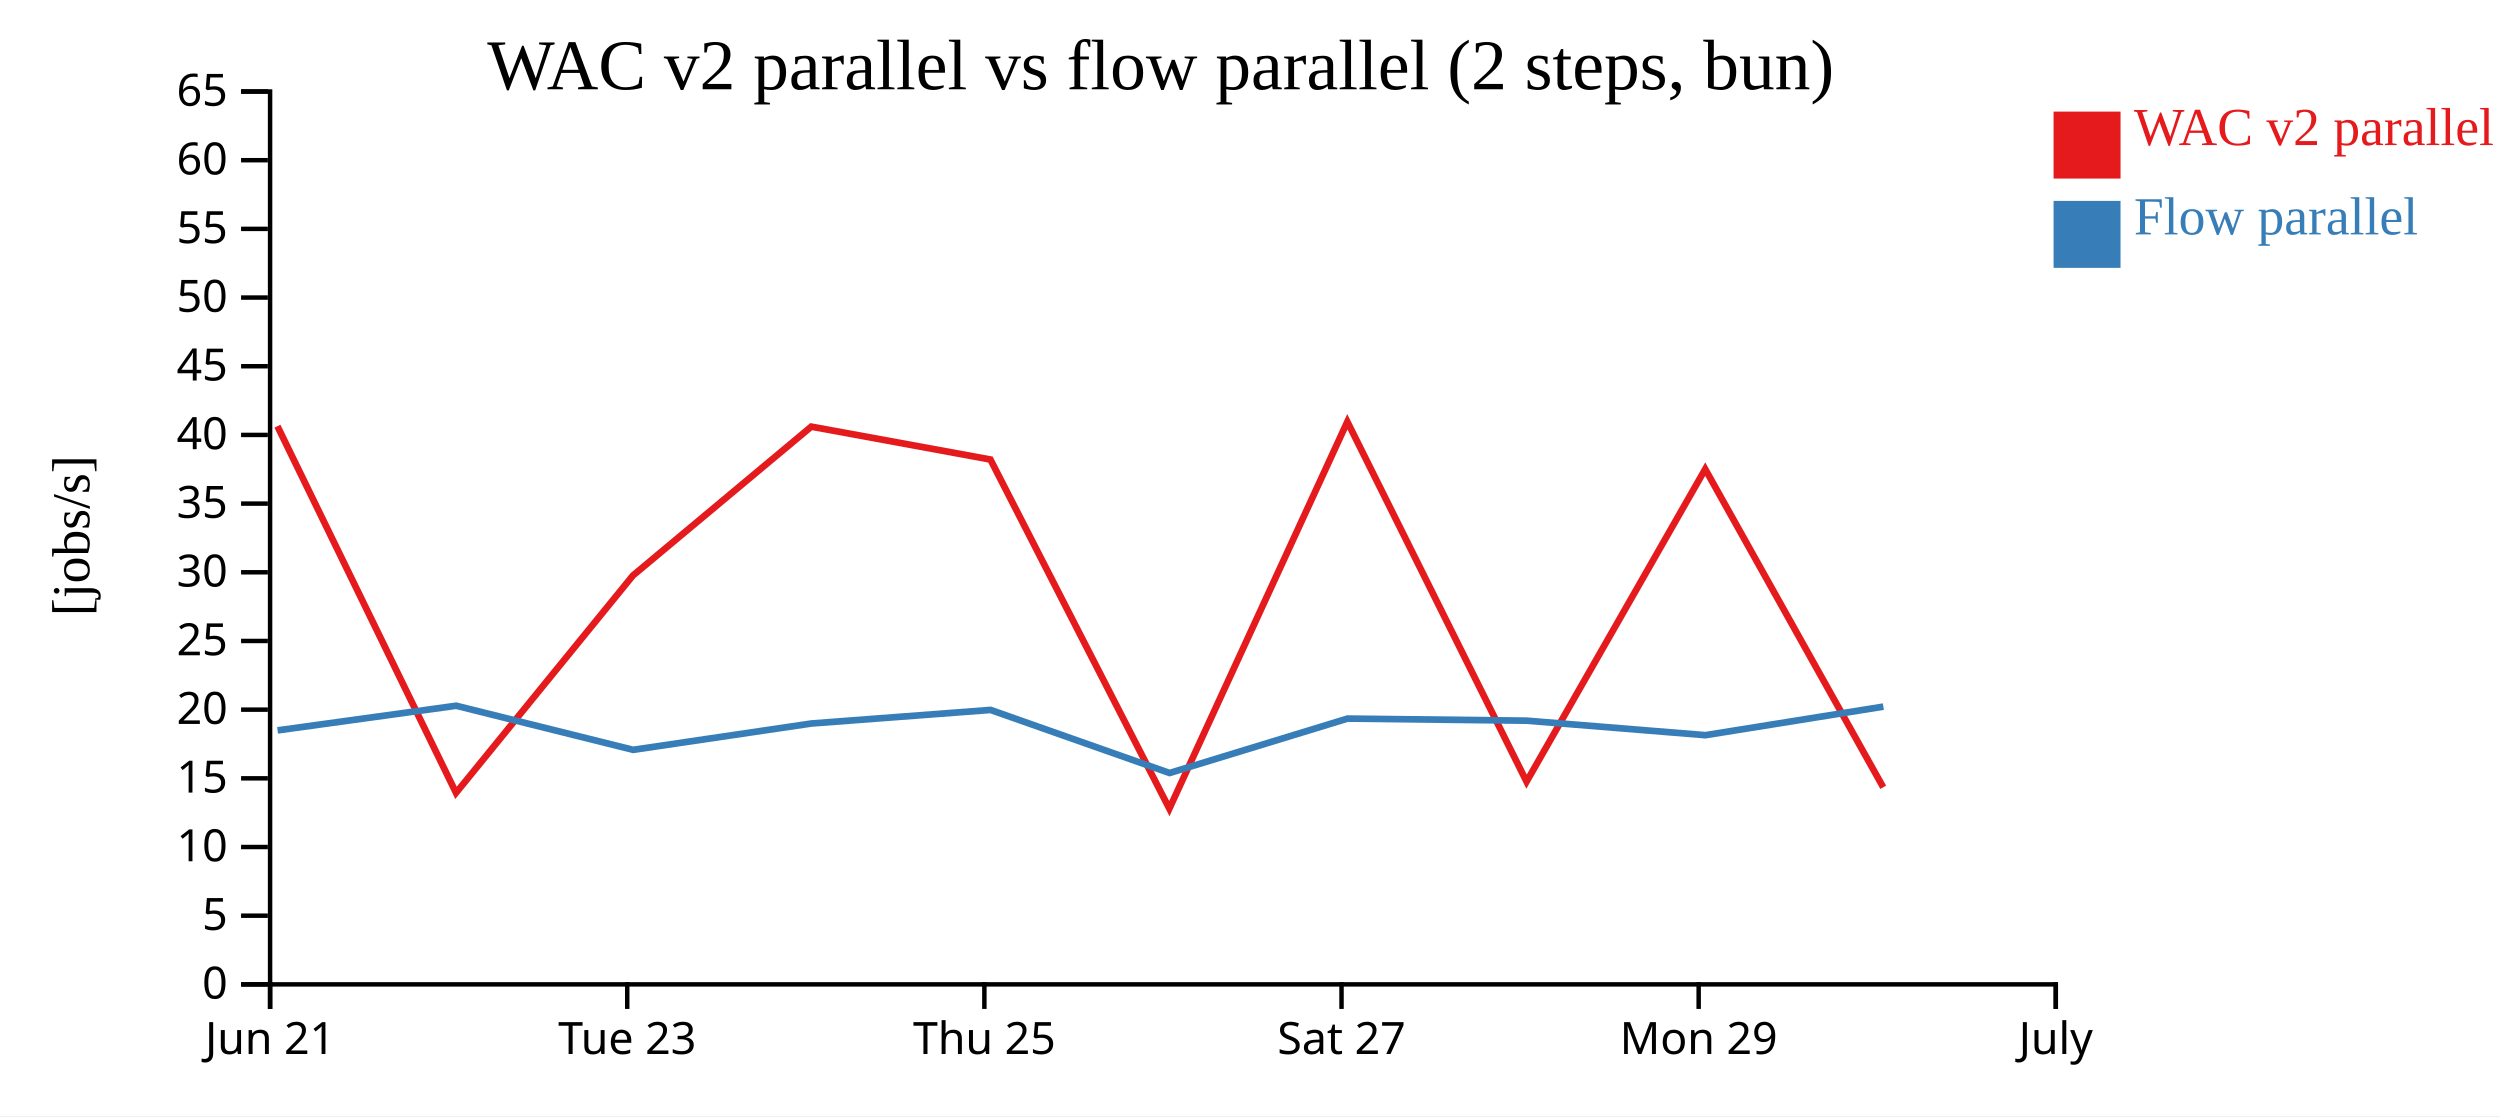
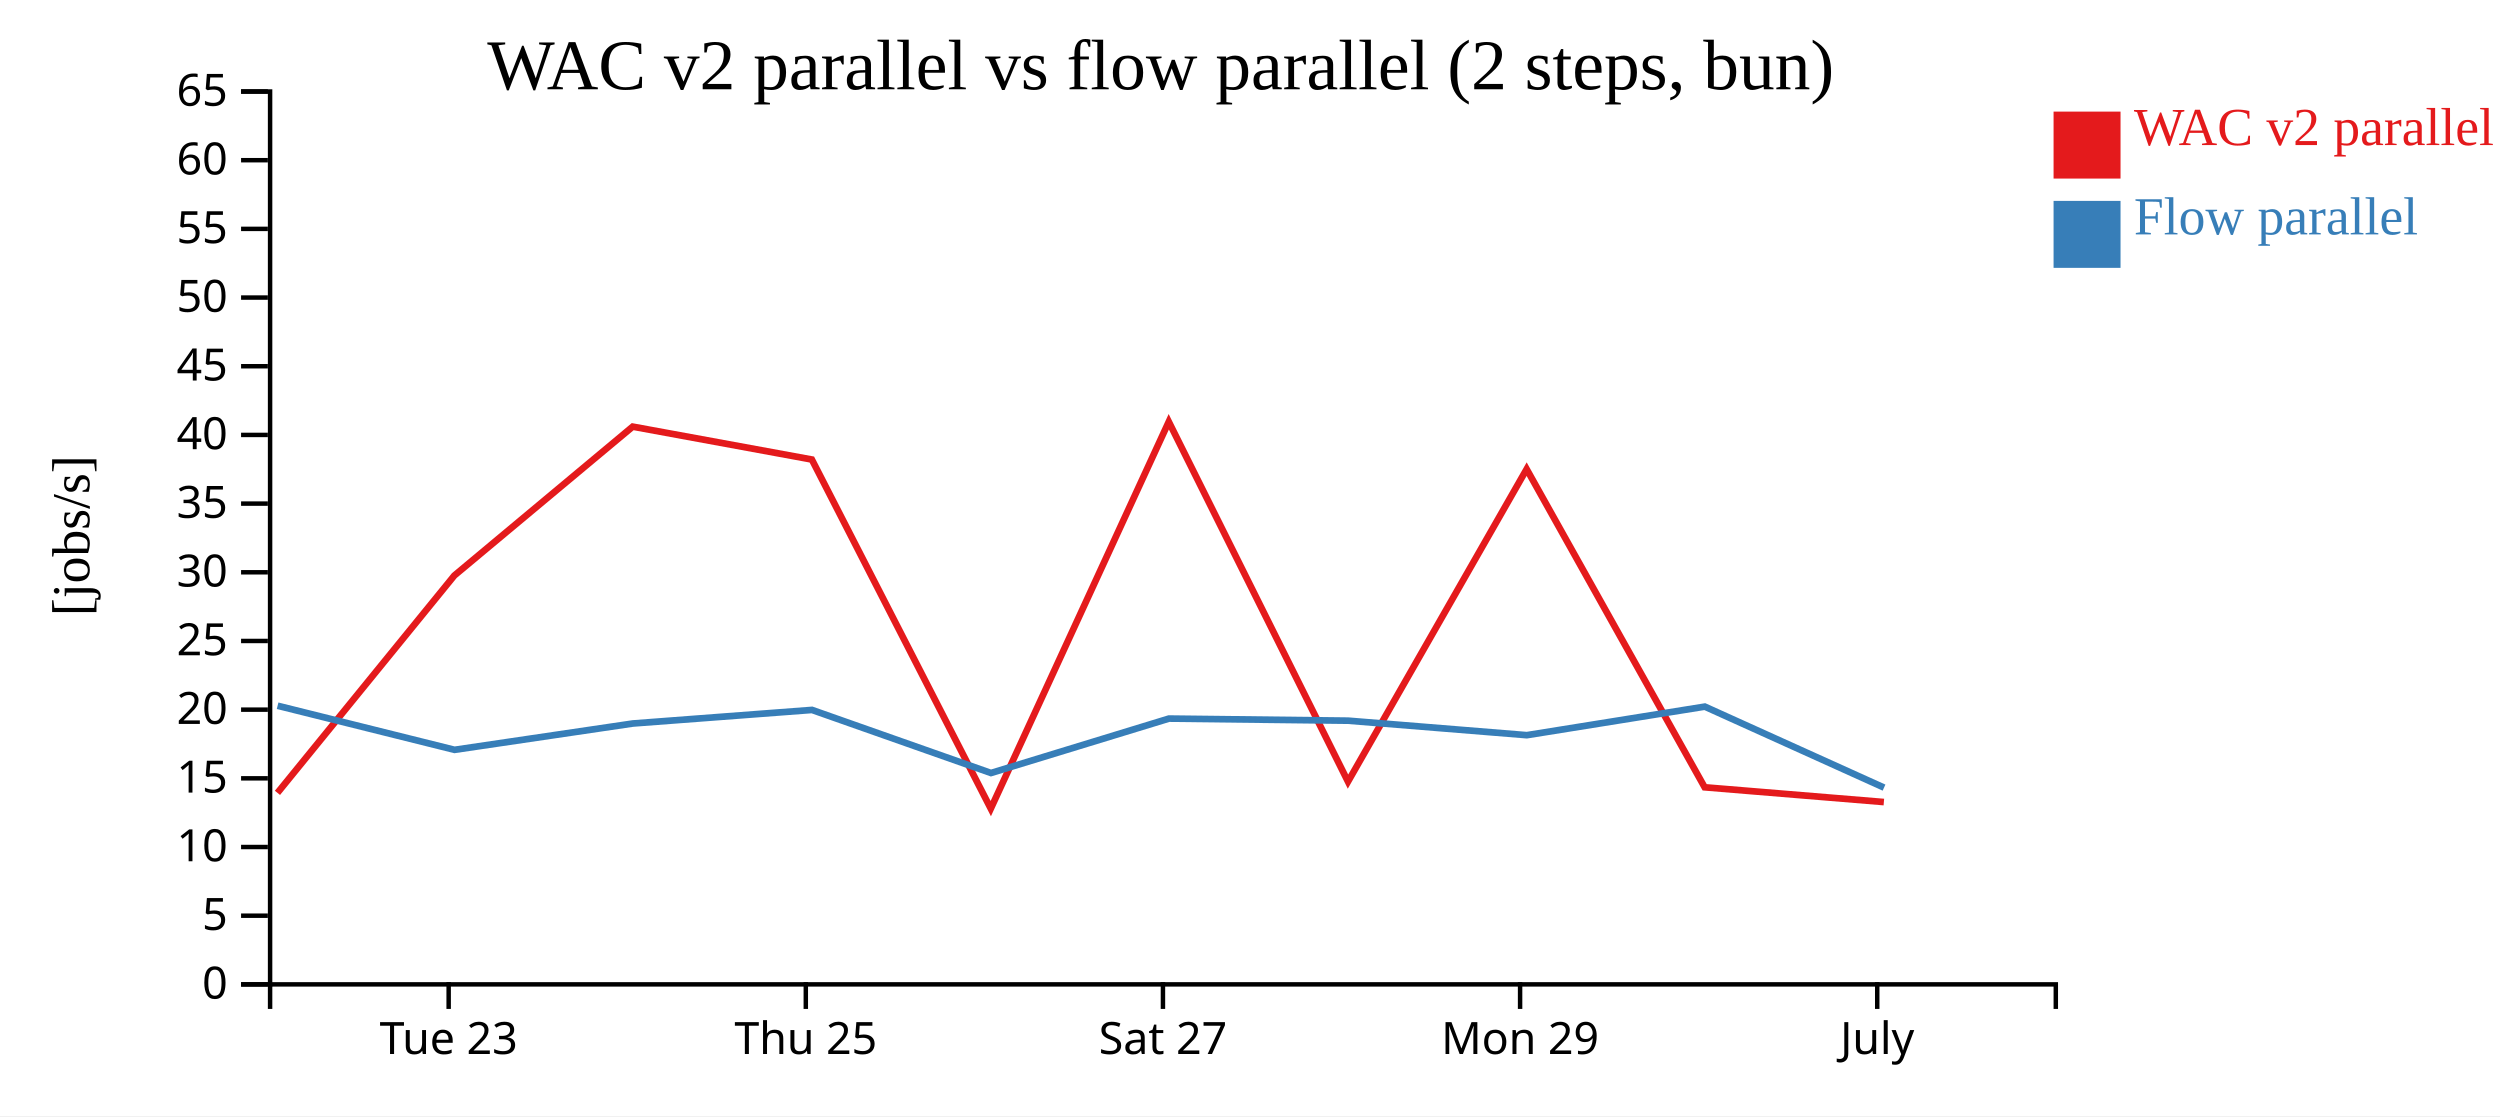
<svg xmlns="http://www.w3.org/2000/svg" width="560" height="250">
  <rect width="100%" height="100%" fill="white" />
  <g transform="translate(60,20)">
    <g transform="translate(0,200)" fill="none" font-size="10" font-family="sans-serif" text-anchor="middle">
      <path class="domain" stroke="currentColor" d="M0.5,6V0.5H400.5V6" />
-       <g class="tick" opacity="1" transform="translate(0.5,0)">
-         <line stroke="currentColor" y2="6" />
-         <text fill="currentColor" y="9" dy="0.71em">Jun 21</text>
-       </g>
-       <g class="tick" opacity="1" transform="translate(80.5,0)">
+       <g class="tick" opacity="1" transform="translate(40.5,0)">
        <line stroke="currentColor" y2="6" />
        <text fill="currentColor" y="9" dy="0.71em">Tue 23</text>
      </g>
-       <g class="tick" opacity="1" transform="translate(160.5,0)">
+       <g class="tick" opacity="1" transform="translate(120.5,0)">
        <line stroke="currentColor" y2="6" />
        <text fill="currentColor" y="9" dy="0.71em">Thu 25</text>
      </g>
-       <g class="tick" opacity="1" transform="translate(240.5,0)">
+       <g class="tick" opacity="1" transform="translate(200.5,0)">
        <line stroke="currentColor" y2="6" />
        <text fill="currentColor" y="9" dy="0.71em">Sat 27</text>
      </g>
-       <g class="tick" opacity="1" transform="translate(320.5,0)">
+       <g class="tick" opacity="1" transform="translate(280.5,0)">
        <line stroke="currentColor" y2="6" />
        <text fill="currentColor" y="9" dy="0.71em">Mon 29</text>
      </g>
-       <g class="tick" opacity="1" transform="translate(400.5,0)">
+       <g class="tick" opacity="1" transform="translate(360.5,0)">
        <line stroke="currentColor" y2="6" />
        <text fill="currentColor" y="9" dy="0.71em">July</text>
      </g>
    </g>
    <g fill="none" font-size="10" font-family="sans-serif" text-anchor="end">
      <path class="domain" stroke="currentColor" d="M-6,200.5H0.5V0.5H-6" />
      <g class="tick" opacity="1" transform="translate(0,200.5)">
        <line stroke="currentColor" x2="-6" />
        <text fill="currentColor" x="-9" dy="0.32em">0</text>
      </g>
      <g class="tick" opacity="1" transform="translate(0,185.1154)">
        <line stroke="currentColor" x2="-6" />
        <text fill="currentColor" x="-9" dy="0.32em">5</text>
      </g>
      <g class="tick" opacity="1" transform="translate(0,169.7308)">
        <line stroke="currentColor" x2="-6" />
        <text fill="currentColor" x="-9" dy="0.32em">10</text>
      </g>
      <g class="tick" opacity="1" transform="translate(0,154.3462)">
        <line stroke="currentColor" x2="-6" />
        <text fill="currentColor" x="-9" dy="0.32em">15</text>
      </g>
      <g class="tick" opacity="1" transform="translate(0,138.9615)">
        <line stroke="currentColor" x2="-6" />
        <text fill="currentColor" x="-9" dy="0.32em">20</text>
      </g>
      <g class="tick" opacity="1" transform="translate(0,123.5769)">
        <line stroke="currentColor" x2="-6" />
        <text fill="currentColor" x="-9" dy="0.32em">25</text>
      </g>
      <g class="tick" opacity="1" transform="translate(0,108.1923)">
        <line stroke="currentColor" x2="-6" />
        <text fill="currentColor" x="-9" dy="0.32em">30</text>
      </g>
      <g class="tick" opacity="1" transform="translate(0,92.80769)">
        <line stroke="currentColor" x2="-6" />
        <text fill="currentColor" x="-9" dy="0.32em">35</text>
      </g>
      <g class="tick" opacity="1" transform="translate(0,77.42308)">
        <line stroke="currentColor" x2="-6" />
        <text fill="currentColor" x="-9" dy="0.32em">40</text>
      </g>
      <g class="tick" opacity="1" transform="translate(0,62.03846)">
        <line stroke="currentColor" x2="-6" />
        <text fill="currentColor" x="-9" dy="0.32em">45</text>
      </g>
      <g class="tick" opacity="1" transform="translate(0,46.65385)">
        <line stroke="currentColor" x2="-6" />
        <text fill="currentColor" x="-9" dy="0.32em">50</text>
      </g>
      <g class="tick" opacity="1" transform="translate(0,31.26923)">
        <line stroke="currentColor" x2="-6" />
        <text fill="currentColor" x="-9" dy="0.32em">55</text>
      </g>
      <g class="tick" opacity="1" transform="translate(0,15.88462)">
        <line stroke="currentColor" x2="-6" />
        <text fill="currentColor" x="-9" dy="0.32em">60</text>
      </g>
      <g class="tick" opacity="1" transform="translate(0,0.5)">
        <line stroke="currentColor" x2="-6" />
        <text fill="currentColor" x="-9" dy="0.32em">65</text>
      </g>
    </g>
    <text text-anchor="middle" style="font-size: 12px" transform="rotate(-90)" y="-40" x="-100">[jobs/s]</text>
    <text text-anchor="middle" style="font-size: 16px" y="0" x="200">WAC v2 parallel vs flow parallel (2 steps, bun)</text>
-     <path class="line" fill="none" stroke="#e41a1c" stroke-width="1.5" d="M2.144,75.469L42.149,157.599L81.777,108.913L121.728,75.569L161.854,82.936L201.934,161.13L241.806,74.473L281.95,155.084L321.968,85.087L361.844,156.353" />
-     <path class="line" fill="none" stroke="#377eb8" stroke-width="1.5" d="M2.178,143.605L42.182,138.085L81.813,147.962L121.762,142.063L161.885,139.023L201.977,153.153L241.838,140.965L281.983,141.432L322.002,144.68L361.876,138.284" />
+     <path class="line" fill="none" stroke="#e41a1c" stroke-width="1.5" d="M2.149,157.599L41.777,108.913L81.728,75.569L121.854,82.936L161.934,161.13L201.806,74.473L241.95,155.084L281.968,85.087L321.844,156.353L361.986,159.661" />
+     <path class="line" fill="none" stroke="#377eb8" stroke-width="1.5" d="M2.182,138.085L41.813,147.962L81.762,142.063L121.885,139.023L161.977,153.153L201.838,140.965L241.983,141.432L282.002,144.68L321.876,138.284L362.024,156.427" />
    <rect class="dot" x="400" y="5" width="15" height="15" style="fill: #e41a1c;" />
    <rect class="dot" x="400" y="25" width="15" height="15" style="fill: #377eb8;" />
    <text class="label" x="418" y="12.5" style="fill: #e41a1c; alignment-baseline: middle;" text-anchor="left">WAC v2 parallel</text>
    <text class="label" x="418" y="32.5" style="fill: #377eb8; alignment-baseline: middle;" text-anchor="left">Flow parallel</text>
  </g>
</svg>
